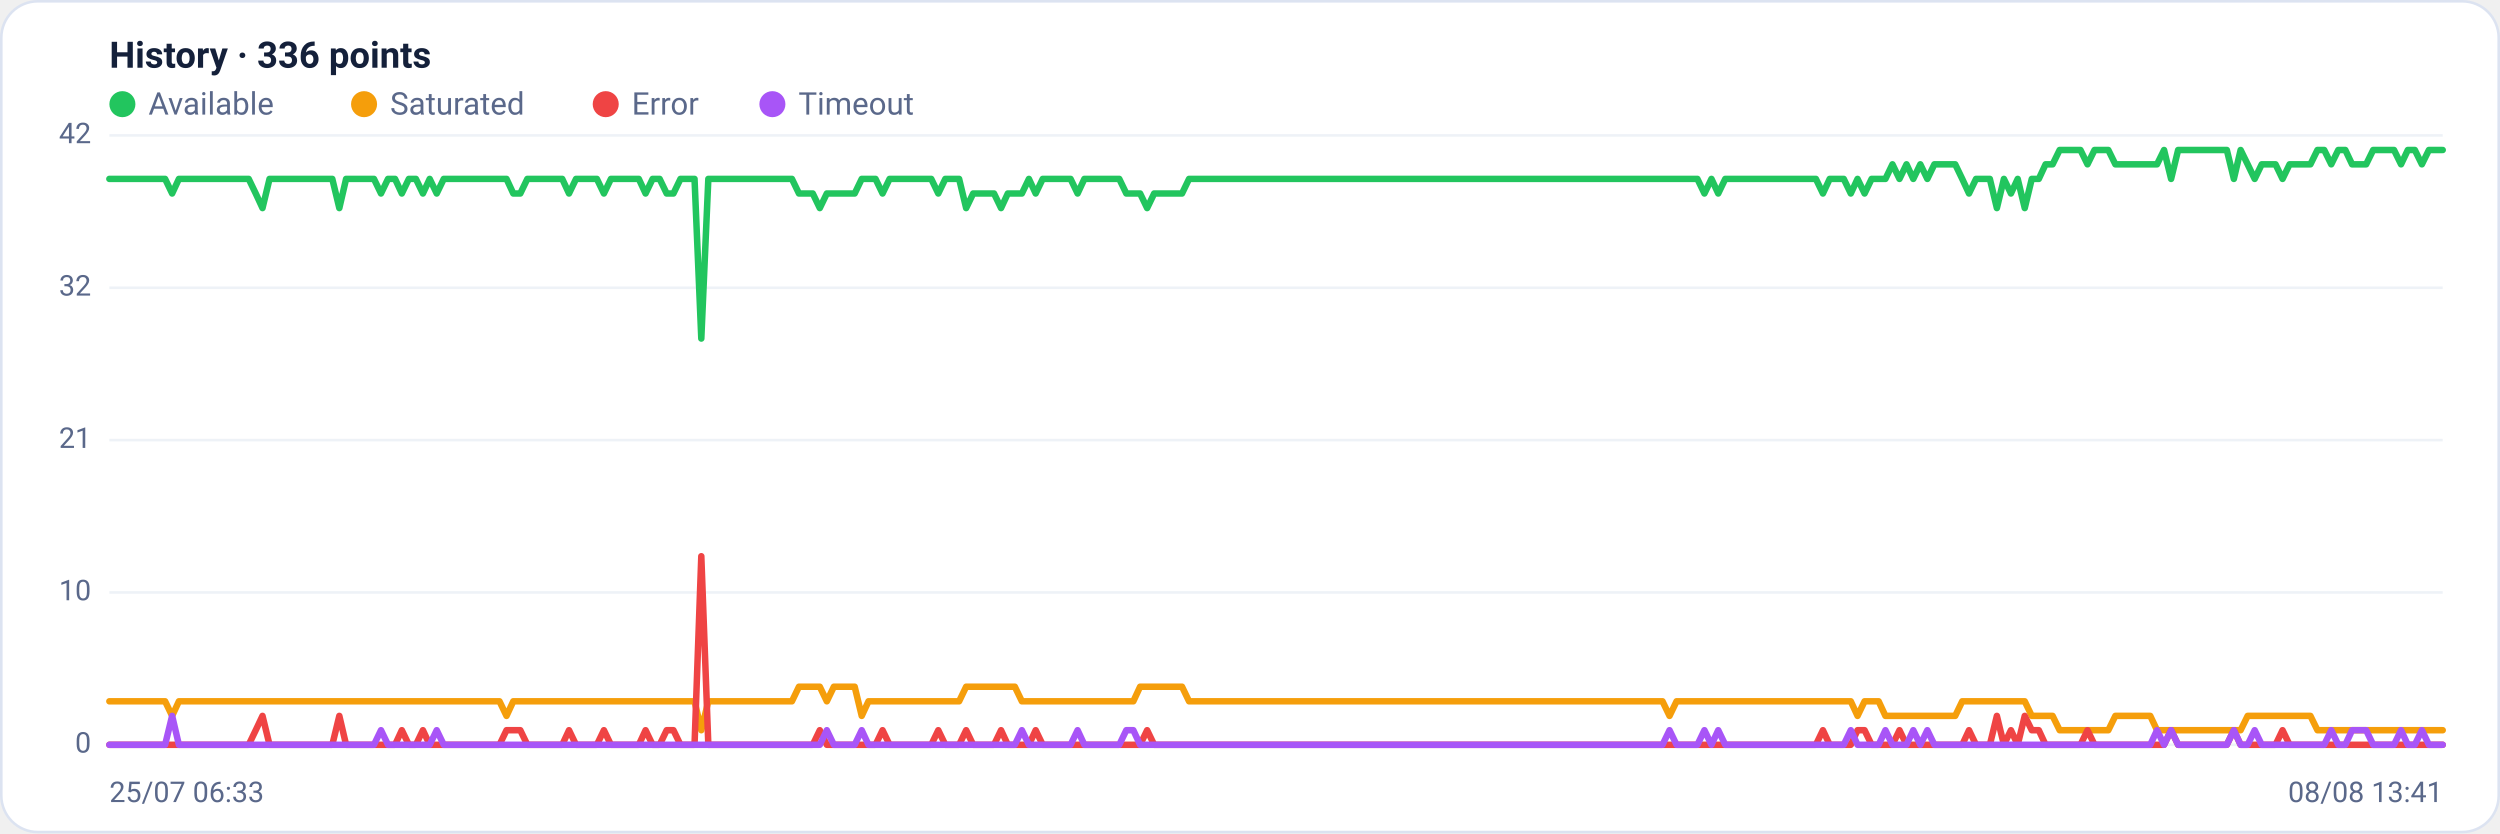
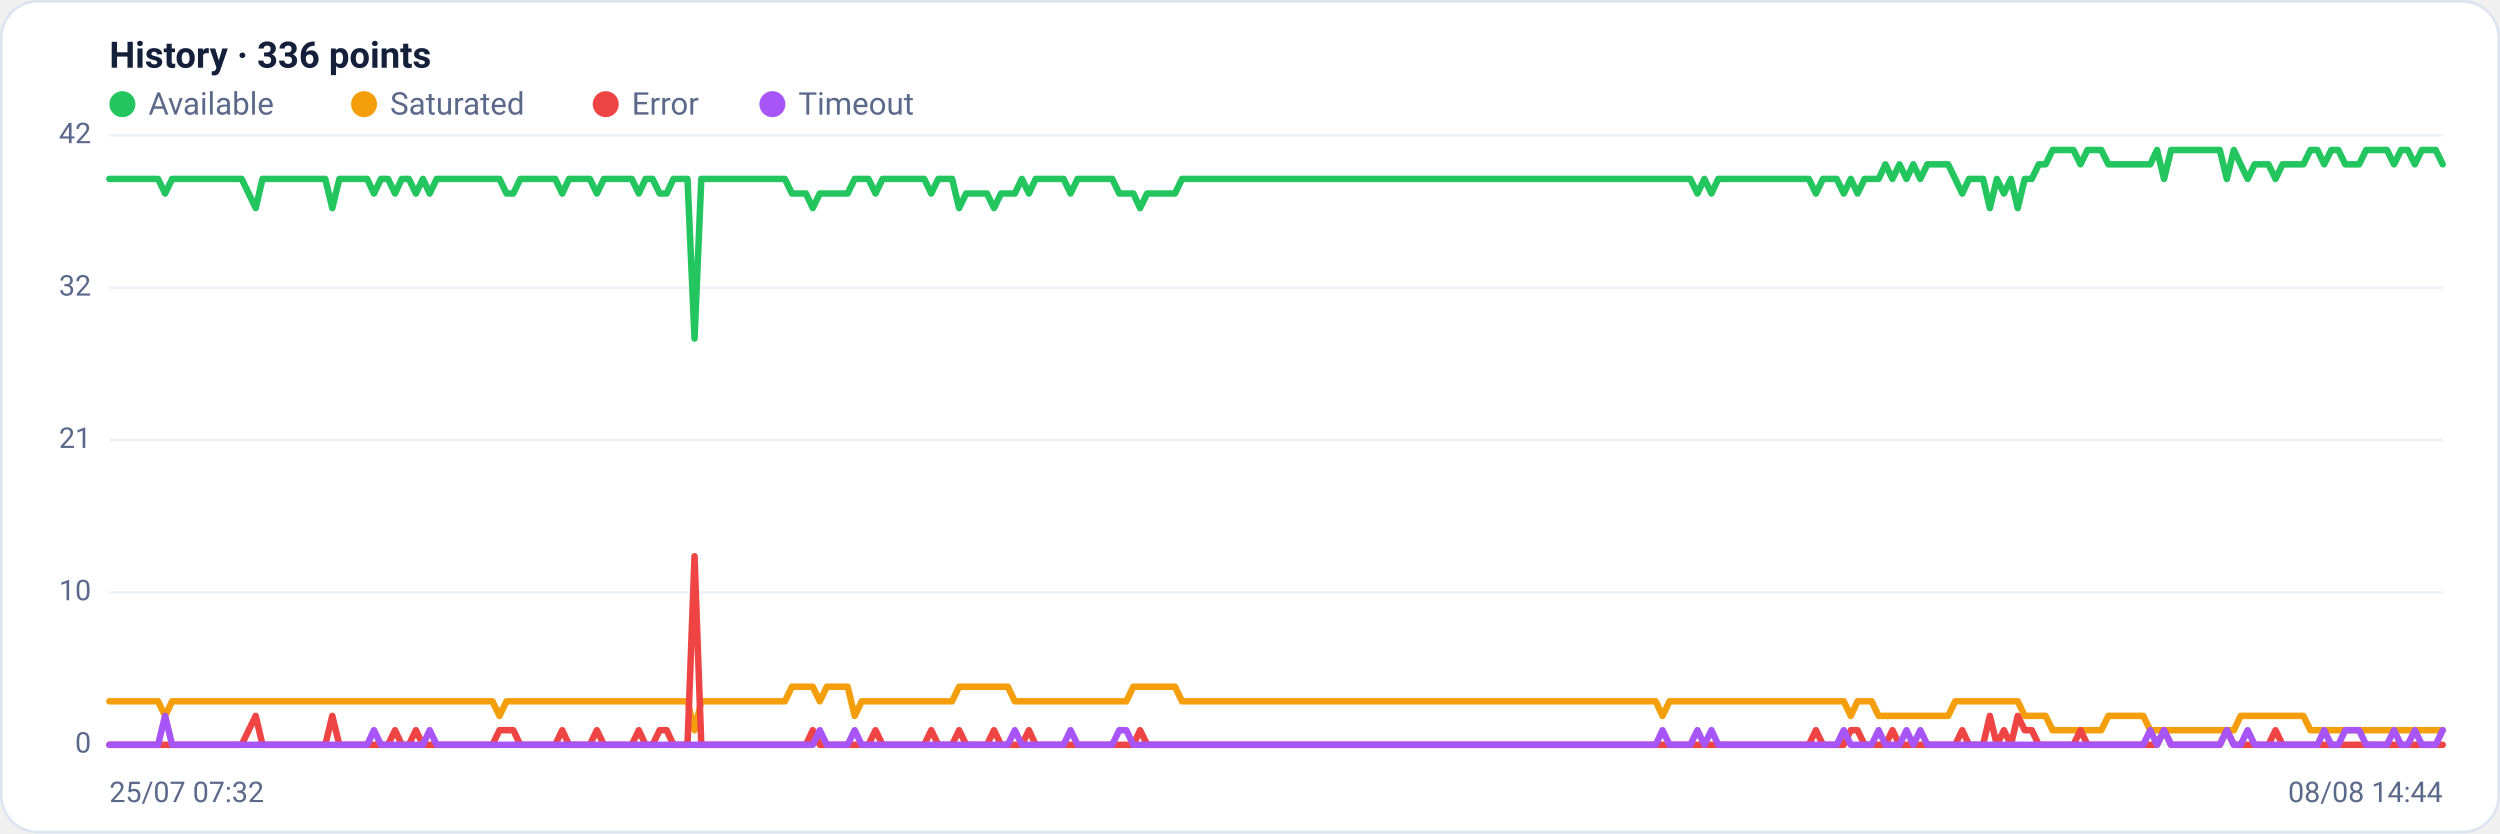
<svg xmlns="http://www.w3.org/2000/svg" viewBox="0 0 960 320" width="960" height="320" font-family="Segoe UI, system-ui, -apple-system, Roboto, Helvetica, Arial, sans-serif" role="img" aria-label="Availability history per region">
  <rect x="0.5" y="0.5" width="959" height="319" rx="14" fill="#ffffff" stroke="#dce3f1" />
  <text x="42" y="26" font-size="14" font-weight="600" fill="#14203a">History · 336 points</text>
  <circle cx="47" cy="40" r="5" fill="#22c55e" />
  <text x="57" y="44" font-size="12" fill="#5a688a">Available</text>
  <circle cx="139.8" cy="40" r="5" fill="#f59e0b" />
  <text x="149.8" y="44" font-size="12" fill="#5a688a">Saturated</text>
  <circle cx="232.6" cy="40" r="5" fill="#ef4444" />
  <text x="242.6" y="44" font-size="12" fill="#5a688a">Error</text>
  <circle cx="296.6" cy="40" r="5" fill="#a855f7" />
  <text x="306.6" y="44" font-size="12" fill="#5a688a">Timeout</text>
  <line x1="42" y1="286.0" x2="938" y2="286.0" stroke="#eef2f7" stroke-width="1" />
  <text x="35" y="289.0" text-anchor="end" font-size="11" fill="#5a688a">0</text>
  <line x1="42" y1="227.5" x2="938" y2="227.5" stroke="#eef2f7" stroke-width="1" />
  <text x="35" y="230.5" text-anchor="end" font-size="11" fill="#5a688a">10</text>
  <line x1="42" y1="169.0" x2="938" y2="169.0" stroke="#eef2f7" stroke-width="1" />
  <text x="35" y="172.0" text-anchor="end" font-size="11" fill="#5a688a">21</text>
  <line x1="42" y1="110.5" x2="938" y2="110.5" stroke="#eef2f7" stroke-width="1" />
  <text x="35" y="113.5" text-anchor="end" font-size="11" fill="#5a688a">32</text>
  <line x1="42" y1="52.0" x2="938" y2="52.0" stroke="#eef2f7" stroke-width="1" />
  <text x="35" y="55.0" text-anchor="end" font-size="11" fill="#5a688a">42</text>
-   <polyline fill="none" stroke="#22c55e" stroke-width="2.5" stroke-linejoin="round" stroke-linecap="round" points="42.0,68.7 44.7,68.7 47.3,68.7 50.0,68.7 52.7,68.7 55.4,68.7 58.0,68.7 60.7,68.7 63.4,68.7 66.1,74.3 68.7,68.7 71.4,68.7 74.1,68.7 76.8,68.7 79.4,68.7 82.1,68.7 84.8,68.7 87.5,68.7 90.1,68.7 92.8,68.7 95.5,68.7 98.2,74.3 100.8,79.9 103.5,68.7 106.2,68.7 108.9,68.7 111.5,68.7 114.2,68.7 116.9,68.7 119.6,68.7 122.2,68.7 124.9,68.7 127.6,68.7 130.3,79.9 132.9,68.7 135.6,68.7 138.3,68.7 141.0,68.7 143.6,68.7 146.3,74.3 149.0,68.7 151.7,68.7 154.3,74.3 157.0,68.7 159.7,68.7 162.4,74.3 165.0,68.7 167.7,74.3 170.4,68.7 173.1,68.7 175.7,68.7 178.4,68.7 181.1,68.7 183.8,68.7 186.4,68.7 189.1,68.7 191.8,68.7 194.5,68.7 197.1,74.3 199.8,74.3 202.5,68.7 205.2,68.7 207.8,68.7 210.5,68.7 213.2,68.7 215.9,68.7 218.5,74.3 221.2,68.7 223.9,68.7 226.5,68.7 229.2,68.7 231.9,74.3 234.6,68.7 237.2,68.7 239.9,68.7 242.6,68.7 245.3,68.7 247.9,74.3 250.6,68.7 253.3,68.7 256.0,74.3 258.6,74.3 261.3,68.7 264.0,68.7 266.7,68.7 269.3,130.0 272.0,68.7 274.7,68.7 277.4,68.7 280.0,68.7 282.7,68.7 285.4,68.7 288.1,68.7 290.7,68.7 293.4,68.7 296.1,68.7 298.8,68.7 301.4,68.7 304.1,68.7 306.8,74.3 309.5,74.3 312.1,74.3 314.8,79.9 317.5,74.3 320.2,74.3 322.8,74.3 325.5,74.3 328.2,74.3 330.9,68.7 333.5,68.7 336.2,68.7 338.9,74.3 341.6,68.7 344.2,68.7 346.9,68.7 349.6,68.7 352.3,68.7 354.9,68.7 357.6,68.7 360.3,74.3 363.0,68.7 365.6,68.7 368.3,68.7 371.0,79.9 373.7,74.3 376.3,74.3 379.0,74.3 381.7,74.3 384.4,79.9 387.0,74.3 389.7,74.3 392.4,74.3 395.1,68.7 397.7,74.3 400.4,68.7 403.1,68.7 405.7,68.7 408.4,68.7 411.1,68.7 413.8,74.3 416.4,68.7 419.1,68.7 421.8,68.7 424.5,68.7 427.1,68.7 429.8,68.7 432.5,74.3 435.2,74.3 437.8,74.3 440.5,79.9 443.2,74.3 445.9,74.3 448.5,74.3 451.2,74.3 453.9,74.3 456.6,68.7 459.2,68.7 461.9,68.7 464.6,68.7 467.3,68.7 469.9,68.7 472.6,68.7 475.3,68.7 478.0,68.7 480.6,68.7 483.3,68.7 486.0,68.7 488.7,68.7 491.3,68.7 494.0,68.7 496.7,68.7 499.4,68.7 502.0,68.7 504.7,68.7 507.4,68.7 510.1,68.7 512.7,68.7 515.4,68.7 518.1,68.7 520.8,68.7 523.4,68.7 526.1,68.7 528.8,68.7 531.5,68.7 534.1,68.7 536.8,68.7 539.5,68.7 542.2,68.7 544.8,68.7 547.5,68.7 550.2,68.7 552.9,68.7 555.5,68.7 558.2,68.7 560.9,68.7 563.6,68.7 566.2,68.7 568.9,68.7 571.6,68.7 574.3,68.7 576.9,68.7 579.6,68.7 582.3,68.7 584.9,68.7 587.6,68.7 590.3,68.7 593.0,68.7 595.6,68.7 598.3,68.7 601.0,68.7 603.7,68.7 606.3,68.7 609.0,68.7 611.7,68.7 614.4,68.7 617.0,68.7 619.7,68.7 622.4,68.7 625.1,68.7 627.7,68.7 630.4,68.7 633.1,68.7 635.8,68.7 638.4,68.7 641.1,68.7 643.8,68.7 646.5,68.7 649.1,68.7 651.8,68.7 654.5,74.3 657.2,68.7 659.8,74.3 662.5,68.7 665.2,68.7 667.9,68.7 670.5,68.7 673.2,68.7 675.9,68.7 678.6,68.7 681.2,68.7 683.9,68.7 686.6,68.7 689.3,68.7 691.9,68.7 694.6,68.7 697.3,68.7 700.0,74.3 702.6,68.7 705.3,68.7 708.0,68.7 710.7,74.3 713.3,68.7 716.0,74.3 718.7,68.7 721.4,68.7 724.0,68.7 726.7,63.1 729.4,68.7 732.1,63.1 734.7,68.7 737.4,63.1 740.1,68.7 742.8,63.1 745.4,63.1 748.1,63.1 750.8,63.1 753.5,68.7 756.1,74.3 758.8,68.7 761.5,68.7 764.1,68.7 766.8,79.9 769.5,68.7 772.2,74.3 774.8,68.7 777.5,79.9 780.2,68.7 782.9,68.7 785.5,63.1 788.2,63.1 790.9,57.6 793.6,57.6 796.2,57.6 798.9,57.6 801.6,63.1 804.3,57.6 806.9,57.6 809.6,57.6 812.3,63.1 815.0,63.1 817.6,63.1 820.3,63.1 823.0,63.1 825.7,63.1 828.3,63.1 831.0,57.6 833.7,68.7 836.4,57.6 839.0,57.6 841.7,57.6 844.4,57.6 847.1,57.6 849.7,57.6 852.4,57.6 855.1,57.6 857.8,68.7 860.4,57.6 863.1,63.1 865.8,68.7 868.5,63.1 871.1,63.1 873.8,63.1 876.5,68.7 879.2,63.1 881.8,63.1 884.5,63.1 887.2,63.1 889.9,57.6 892.5,57.6 895.2,63.1 897.9,57.6 900.6,57.6 903.2,63.1 905.9,63.1 908.6,63.1 911.3,57.6 913.9,57.6 916.6,57.6 919.3,57.6 922.0,63.1 924.6,57.6 927.3,57.6 930.0,63.1 932.7,57.6 935.3,57.6 938.0,57.6" />
-   <polyline fill="none" stroke="#f59e0b" stroke-width="2.5" stroke-linejoin="round" stroke-linecap="round" points="42.0,269.3 44.7,269.3 47.3,269.3 50.0,269.3 52.7,269.3 55.4,269.3 58.0,269.3 60.7,269.3 63.4,269.3 66.1,274.9 68.7,269.3 71.4,269.3 74.1,269.3 76.8,269.3 79.4,269.3 82.1,269.3 84.8,269.3 87.5,269.3 90.1,269.3 92.8,269.3 95.5,269.3 98.2,269.3 100.8,269.3 103.5,269.3 106.2,269.3 108.9,269.3 111.5,269.3 114.2,269.3 116.9,269.3 119.6,269.3 122.2,269.3 124.9,269.3 127.6,269.3 130.3,269.3 132.9,269.3 135.6,269.3 138.3,269.3 141.0,269.3 143.6,269.3 146.3,269.3 149.0,269.3 151.7,269.3 154.3,269.3 157.0,269.3 159.7,269.3 162.4,269.3 165.0,269.3 167.7,269.3 170.4,269.3 173.1,269.3 175.7,269.3 178.4,269.3 181.1,269.3 183.8,269.3 186.4,269.3 189.1,269.3 191.8,269.3 194.5,274.9 197.1,269.3 199.8,269.3 202.5,269.3 205.2,269.3 207.8,269.3 210.5,269.3 213.2,269.3 215.9,269.3 218.5,269.3 221.2,269.3 223.9,269.3 226.5,269.3 229.2,269.3 231.9,269.3 234.6,269.3 237.2,269.3 239.9,269.3 242.6,269.3 245.3,269.3 247.9,269.3 250.6,269.3 253.3,269.3 256.0,269.3 258.6,269.3 261.3,269.3 264.0,269.3 266.7,269.3 269.3,280.4 272.0,269.3 274.7,269.3 277.4,269.3 280.0,269.3 282.7,269.3 285.4,269.3 288.1,269.3 290.7,269.3 293.4,269.3 296.1,269.3 298.8,269.3 301.4,269.3 304.1,269.3 306.8,263.7 309.5,263.7 312.1,263.7 314.8,263.7 317.5,269.3 320.2,263.7 322.8,263.7 325.5,263.7 328.2,263.7 330.9,274.9 333.5,269.3 336.2,269.3 338.9,269.3 341.6,269.3 344.2,269.3 346.9,269.3 349.6,269.3 352.3,269.3 354.9,269.3 357.6,269.3 360.3,269.3 363.0,269.3 365.6,269.3 368.3,269.3 371.0,263.7 373.7,263.7 376.3,263.7 379.0,263.7 381.7,263.7 384.4,263.7 387.0,263.7 389.7,263.7 392.4,269.3 395.1,269.3 397.7,269.3 400.4,269.3 403.1,269.3 405.7,269.3 408.4,269.3 411.1,269.3 413.8,269.3 416.4,269.3 419.1,269.3 421.8,269.3 424.5,269.3 427.1,269.3 429.8,269.3 432.5,269.3 435.2,269.3 437.8,263.7 440.5,263.7 443.2,263.7 445.9,263.7 448.5,263.7 451.2,263.7 453.9,263.7 456.6,269.3 459.2,269.3 461.9,269.3 464.6,269.3 467.3,269.3 469.9,269.3 472.6,269.3 475.3,269.3 478.0,269.3 480.6,269.3 483.3,269.3 486.0,269.3 488.7,269.3 491.3,269.3 494.0,269.3 496.7,269.3 499.4,269.3 502.0,269.3 504.7,269.3 507.4,269.3 510.1,269.3 512.7,269.3 515.4,269.3 518.1,269.3 520.8,269.3 523.4,269.3 526.1,269.3 528.8,269.3 531.5,269.3 534.1,269.3 536.8,269.3 539.5,269.3 542.2,269.3 544.8,269.3 547.5,269.3 550.2,269.3 552.9,269.3 555.5,269.3 558.2,269.3 560.9,269.3 563.6,269.3 566.2,269.3 568.9,269.3 571.6,269.3 574.3,269.3 576.9,269.3 579.6,269.3 582.3,269.3 584.9,269.3 587.6,269.3 590.3,269.3 593.0,269.3 595.6,269.3 598.3,269.3 601.0,269.3 603.7,269.3 606.3,269.3 609.0,269.3 611.7,269.3 614.4,269.3 617.0,269.3 619.7,269.3 622.4,269.3 625.1,269.3 627.7,269.3 630.4,269.3 633.1,269.3 635.8,269.3 638.4,269.3 641.1,274.9 643.8,269.3 646.5,269.3 649.1,269.3 651.8,269.3 654.5,269.3 657.2,269.3 659.8,269.3 662.5,269.3 665.2,269.3 667.9,269.3 670.5,269.3 673.2,269.3 675.9,269.3 678.6,269.3 681.2,269.3 683.9,269.3 686.6,269.3 689.3,269.3 691.9,269.3 694.6,269.3 697.3,269.3 700.0,269.3 702.6,269.3 705.3,269.3 708.0,269.3 710.7,269.3 713.3,274.9 716.0,269.3 718.7,269.3 721.4,269.3 724.0,274.9 726.7,274.9 729.4,274.9 732.1,274.9 734.7,274.9 737.4,274.9 740.1,274.9 742.8,274.9 745.4,274.9 748.1,274.9 750.8,274.9 753.5,269.3 756.1,269.3 758.8,269.3 761.5,269.3 764.1,269.3 766.8,269.3 769.5,269.3 772.2,269.3 774.8,269.3 777.5,269.3 780.2,274.9 782.9,274.9 785.5,274.9 788.2,274.9 790.9,280.4 793.6,280.4 796.2,280.4 798.9,280.4 801.6,280.4 804.3,280.4 806.9,280.4 809.6,280.4 812.3,274.9 815.0,274.9 817.6,274.9 820.3,274.9 823.0,274.9 825.7,274.9 828.3,280.4 831.0,280.4 833.7,280.4 836.4,280.4 839.0,280.4 841.7,280.4 844.4,280.4 847.1,280.4 849.7,280.4 852.4,280.4 855.1,280.4 857.8,280.4 860.4,280.4 863.1,274.9 865.8,274.9 868.5,274.9 871.1,274.9 873.8,274.9 876.5,274.9 879.2,274.9 881.8,274.9 884.5,274.9 887.2,274.9 889.9,280.4 892.5,280.4 895.2,280.4 897.9,280.4 900.6,280.4 903.2,280.4 905.9,280.4 908.6,280.4 911.3,280.4 913.9,280.4 916.6,280.4 919.3,280.4 922.0,280.4 924.6,280.4 927.3,280.4 930.0,280.4 932.7,280.4 935.3,280.4 938.0,280.4" />
-   <polyline fill="none" stroke="#ef4444" stroke-width="2.5" stroke-linejoin="round" stroke-linecap="round" points="42.0,286.0 44.7,286.0 47.3,286.0 50.0,286.0 52.7,286.0 55.4,286.0 58.0,286.0 60.7,286.0 63.4,286.0 66.1,286.0 68.7,286.0 71.4,286.0 74.1,286.0 76.8,286.0 79.4,286.0 82.1,286.0 84.8,286.0 87.5,286.0 90.1,286.0 92.8,286.0 95.5,286.0 98.2,280.4 100.8,274.9 103.5,286.0 106.2,286.0 108.9,286.0 111.5,286.0 114.2,286.0 116.9,286.0 119.6,286.0 122.2,286.0 124.9,286.0 127.6,286.0 130.3,274.9 132.9,286.0 135.6,286.0 138.3,286.0 141.0,286.0 143.6,286.0 146.3,286.0 149.0,286.0 151.7,286.0 154.3,280.4 157.0,286.0 159.7,286.0 162.4,280.4 165.0,286.0 167.7,286.0 170.4,286.0 173.1,286.0 175.7,286.0 178.4,286.0 181.1,286.0 183.8,286.0 186.4,286.0 189.1,286.0 191.8,286.0 194.5,280.4 197.1,280.4 199.8,280.4 202.5,286.0 205.2,286.0 207.8,286.0 210.5,286.0 213.2,286.0 215.9,286.0 218.5,280.4 221.2,286.0 223.9,286.0 226.5,286.0 229.2,286.0 231.9,280.4 234.6,286.0 237.2,286.0 239.9,286.0 242.6,286.0 245.3,286.0 247.9,280.4 250.6,286.0 253.3,286.0 256.0,280.4 258.6,280.4 261.3,286.0 264.0,286.0 266.7,286.0 269.3,213.6 272.0,286.0 274.7,286.0 277.4,286.0 280.0,286.0 282.7,286.0 285.4,286.0 288.1,286.0 290.7,286.0 293.4,286.0 296.1,286.0 298.8,286.0 301.4,286.0 304.1,286.0 306.8,286.0 309.5,286.0 312.1,286.0 314.8,280.4 317.5,286.0 320.2,286.0 322.8,286.0 325.5,286.0 328.2,286.0 330.9,286.0 333.5,286.0 336.2,286.0 338.9,280.4 341.6,286.0 344.2,286.0 346.9,286.0 349.6,286.0 352.3,286.0 354.9,286.0 357.6,286.0 360.3,280.4 363.0,286.0 365.6,286.0 368.3,286.0 371.0,280.4 373.7,286.0 376.3,286.0 379.0,286.0 381.7,286.0 384.4,280.4 387.0,286.0 389.7,286.0 392.4,286.0 395.1,286.0 397.7,280.4 400.4,286.0 403.1,286.0 405.7,286.0 408.4,286.0 411.1,286.0 413.8,286.0 416.4,286.0 419.1,286.0 421.8,286.0 424.5,286.0 427.1,286.0 429.8,286.0 432.5,286.0 435.2,286.0 437.8,286.0 440.5,280.4 443.2,286.0 445.9,286.0 448.5,286.0 451.2,286.0 453.9,286.0 456.6,286.0 459.2,286.0 461.9,286.0 464.6,286.0 467.3,286.0 469.9,286.0 472.6,286.0 475.3,286.0 478.0,286.0 480.6,286.0 483.3,286.0 486.0,286.0 488.7,286.0 491.3,286.0 494.0,286.0 496.7,286.0 499.4,286.0 502.0,286.0 504.7,286.0 507.4,286.0 510.1,286.0 512.7,286.0 515.4,286.0 518.1,286.0 520.8,286.0 523.4,286.0 526.1,286.0 528.8,286.0 531.5,286.0 534.1,286.0 536.8,286.0 539.5,286.0 542.2,286.0 544.8,286.0 547.5,286.0 550.2,286.0 552.9,286.0 555.5,286.0 558.2,286.0 560.9,286.0 563.6,286.0 566.2,286.0 568.9,286.0 571.6,286.0 574.3,286.0 576.9,286.0 579.6,286.0 582.3,286.0 584.9,286.0 587.6,286.0 590.3,286.0 593.0,286.0 595.6,286.0 598.3,286.0 601.0,286.0 603.7,286.0 606.3,286.0 609.0,286.0 611.7,286.0 614.4,286.0 617.0,286.0 619.7,286.0 622.4,286.0 625.1,286.0 627.7,286.0 630.4,286.0 633.1,286.0 635.8,286.0 638.4,286.0 641.1,286.0 643.8,286.0 646.5,286.0 649.1,286.0 651.8,286.0 654.5,286.0 657.2,286.0 659.8,286.0 662.5,286.0 665.2,286.0 667.9,286.0 670.5,286.0 673.2,286.0 675.9,286.0 678.6,286.0 681.2,286.0 683.9,286.0 686.6,286.0 689.3,286.0 691.9,286.0 694.6,286.0 697.3,286.0 700.0,280.4 702.6,286.0 705.3,286.0 708.0,286.0 710.7,286.0 713.3,280.4 716.0,280.4 718.7,286.0 721.4,286.0 724.0,286.0 726.7,286.0 729.4,280.4 732.1,286.0 734.7,286.0 737.4,286.0 740.1,286.0 742.8,286.0 745.4,286.0 748.1,286.0 750.8,286.0 753.5,286.0 756.1,280.4 758.8,286.0 761.5,286.0 764.1,286.0 766.8,274.9 769.5,286.0 772.2,280.4 774.8,286.0 777.5,274.9 780.2,280.4 782.9,280.4 785.5,286.0 788.2,286.0 790.9,286.0 793.6,286.0 796.2,286.0 798.9,286.0 801.6,280.4 804.3,286.0 806.9,286.0 809.6,286.0 812.3,286.0 815.0,286.0 817.6,286.0 820.3,286.0 823.0,286.0 825.7,286.0 828.3,286.0 831.0,286.0 833.7,280.4 836.4,286.0 839.0,286.0 841.7,286.0 844.4,286.0 847.1,286.0 849.7,286.0 852.4,286.0 855.1,286.0 857.8,280.4 860.4,286.0 863.1,286.0 865.8,286.0 868.5,286.0 871.1,286.0 873.8,286.0 876.5,280.4 879.2,286.0 881.8,286.0 884.5,286.0 887.2,286.0 889.9,286.0 892.5,286.0 895.2,286.0 897.9,286.0 900.6,286.0 903.2,286.0 905.9,286.0 908.6,286.0 911.3,286.0 913.9,286.0 916.6,286.0 919.3,286.0 922.0,286.0 924.6,286.0 927.3,286.0 930.0,286.0 932.7,286.0 935.3,286.0 938.0,286.0" />
-   <polyline fill="none" stroke="#a855f7" stroke-width="2.5" stroke-linejoin="round" stroke-linecap="round" points="42.0,286.0 44.7,286.0 47.3,286.0 50.0,286.0 52.7,286.0 55.4,286.0 58.0,286.0 60.7,286.0 63.4,286.0 66.1,274.9 68.7,286.0 71.4,286.0 74.1,286.0 76.8,286.0 79.4,286.0 82.1,286.0 84.8,286.0 87.5,286.0 90.1,286.0 92.8,286.0 95.5,286.0 98.2,286.0 100.8,286.0 103.5,286.0 106.2,286.0 108.9,286.0 111.5,286.0 114.2,286.0 116.9,286.0 119.6,286.0 122.2,286.0 124.9,286.0 127.6,286.0 130.3,286.0 132.9,286.0 135.6,286.0 138.3,286.0 141.0,286.0 143.6,286.0 146.3,280.4 149.0,286.0 151.7,286.0 154.3,286.0 157.0,286.0 159.7,286.0 162.4,286.0 165.0,286.0 167.7,280.4 170.4,286.0 173.1,286.0 175.7,286.0 178.4,286.0 181.1,286.0 183.8,286.0 186.4,286.0 189.1,286.0 191.8,286.0 194.5,286.0 197.1,286.0 199.8,286.0 202.5,286.0 205.2,286.0 207.8,286.0 210.5,286.0 213.2,286.0 215.9,286.0 218.5,286.0 221.2,286.0 223.9,286.0 226.5,286.0 229.2,286.0 231.9,286.0 234.6,286.0 237.2,286.0 239.9,286.0 242.6,286.0 245.3,286.0 247.9,286.0 250.6,286.0 253.3,286.0 256.0,286.0 258.6,286.0 261.3,286.0 264.0,286.0 266.7,286.0 269.3,286.0 272.0,286.0 274.7,286.0 277.4,286.0 280.0,286.0 282.7,286.0 285.4,286.0 288.1,286.0 290.7,286.0 293.4,286.0 296.1,286.0 298.8,286.0 301.4,286.0 304.1,286.0 306.8,286.0 309.5,286.0 312.1,286.0 314.8,286.0 317.5,280.4 320.2,286.0 322.8,286.0 325.5,286.0 328.2,286.0 330.9,280.4 333.5,286.0 336.2,286.0 338.9,286.0 341.6,286.0 344.2,286.0 346.9,286.0 349.6,286.0 352.3,286.0 354.9,286.0 357.6,286.0 360.3,286.0 363.0,286.0 365.6,286.0 368.3,286.0 371.0,286.0 373.7,286.0 376.3,286.0 379.0,286.0 381.7,286.0 384.4,286.0 387.0,286.0 389.7,286.0 392.4,280.4 395.1,286.0 397.7,286.0 400.4,286.0 403.1,286.0 405.7,286.0 408.4,286.0 411.1,286.0 413.8,280.4 416.4,286.0 419.1,286.0 421.8,286.0 424.5,286.0 427.1,286.0 429.8,286.0 432.5,280.4 435.2,280.4 437.8,286.0 440.5,286.0 443.2,286.0 445.9,286.0 448.5,286.0 451.2,286.0 453.9,286.0 456.6,286.0 459.2,286.0 461.9,286.0 464.6,286.0 467.3,286.0 469.9,286.0 472.6,286.0 475.3,286.0 478.0,286.0 480.6,286.0 483.3,286.0 486.0,286.0 488.7,286.0 491.3,286.0 494.0,286.0 496.7,286.0 499.4,286.0 502.0,286.0 504.7,286.0 507.4,286.0 510.1,286.0 512.7,286.0 515.4,286.0 518.1,286.0 520.8,286.0 523.4,286.0 526.1,286.0 528.8,286.0 531.5,286.0 534.1,286.0 536.8,286.0 539.5,286.0 542.2,286.0 544.8,286.0 547.5,286.0 550.2,286.0 552.9,286.0 555.5,286.0 558.2,286.0 560.9,286.0 563.6,286.0 566.2,286.0 568.9,286.0 571.6,286.0 574.3,286.0 576.9,286.0 579.6,286.0 582.3,286.0 584.9,286.0 587.6,286.0 590.3,286.0 593.0,286.0 595.6,286.0 598.3,286.0 601.0,286.0 603.7,286.0 606.3,286.0 609.0,286.0 611.7,286.0 614.4,286.0 617.0,286.0 619.7,286.0 622.4,286.0 625.1,286.0 627.7,286.0 630.4,286.0 633.1,286.0 635.8,286.0 638.4,286.0 641.1,280.4 643.8,286.0 646.5,286.0 649.1,286.0 651.8,286.0 654.5,280.4 657.2,286.0 659.8,280.4 662.5,286.0 665.2,286.0 667.9,286.0 670.5,286.0 673.2,286.0 675.9,286.0 678.6,286.0 681.2,286.0 683.9,286.0 686.6,286.0 689.3,286.0 691.9,286.0 694.6,286.0 697.3,286.0 700.0,286.0 702.6,286.0 705.3,286.0 708.0,286.0 710.7,280.4 713.3,286.0 716.0,286.0 718.7,286.0 721.4,286.0 724.0,280.4 726.7,286.0 729.4,286.0 732.1,286.0 734.7,280.4 737.4,286.0 740.1,280.4 742.8,286.0 745.4,286.0 748.1,286.0 750.8,286.0 753.5,286.0 756.1,286.0 758.8,286.0 761.5,286.0 764.1,286.0 766.8,286.0 769.5,286.0 772.2,286.0 774.8,286.0 777.5,286.0 780.2,286.0 782.9,286.0 785.5,286.0 788.2,286.0 790.9,286.0 793.6,286.0 796.2,286.0 798.9,286.0 801.6,286.0 804.3,286.0 806.9,286.0 809.6,286.0 812.3,286.0 815.0,286.0 817.6,286.0 820.3,286.0 823.0,286.0 825.7,286.0 828.3,280.4 831.0,286.0 833.7,280.4 836.4,286.0 839.0,286.0 841.7,286.0 844.4,286.0 847.1,286.0 849.7,286.0 852.4,286.0 855.1,286.0 857.8,280.4 860.4,286.0 863.1,286.0 865.8,280.4 868.5,286.0 871.1,286.0 873.8,286.0 876.5,286.0 879.2,286.0 881.8,286.0 884.5,286.0 887.2,286.0 889.9,286.0 892.5,286.0 895.2,280.4 897.9,286.0 900.6,286.0 903.2,280.4 905.9,280.4 908.6,280.4 911.3,286.0 913.9,286.0 916.6,286.0 919.3,286.0 922.0,280.4 924.6,286.0 927.3,286.0 930.0,280.4 932.7,286.0 935.3,286.0 938.0,286.0" />
-   <text x="42" y="308" font-size="11" fill="#5a688a">25/07 06:33</text>
-   <text x="938" y="308" text-anchor="end" font-size="11" fill="#5a688a">08/08 13:41</text>
+   <polyline fill="none" stroke="#22c55e" stroke-width="2.5" stroke-linejoin="round" stroke-linecap="round" points="42.0,68.7 44.7,68.7 47.3,68.7 50.0,68.7 52.7,68.7 55.4,68.7 58.0,68.7 60.7,68.7 63.4,74.3 66.1,68.7 68.7,68.7 71.4,68.7 74.1,68.7 76.8,68.7 79.4,68.7 82.1,68.7 84.8,68.7 87.5,68.7 90.1,68.7 92.8,68.7 95.5,74.3 98.2,79.9 100.8,68.7 103.5,68.7 106.2,68.7 108.9,68.7 111.5,68.7 114.2,68.7 116.9,68.7 119.6,68.7 122.2,68.7 124.9,68.7 127.6,79.9 130.3,68.7 132.9,68.7 135.6,68.7 138.3,68.7 141.0,68.7 143.6,74.3 146.3,68.7 149.0,68.7 151.7,74.3 154.3,68.7 157.0,68.7 159.7,74.3 162.4,68.7 165.0,74.3 167.7,68.7 170.4,68.7 173.1,68.7 175.7,68.7 178.4,68.7 181.1,68.7 183.8,68.7 186.4,68.7 189.1,68.7 191.8,68.7 194.5,74.3 197.1,74.3 199.8,68.7 202.5,68.7 205.2,68.7 207.8,68.7 210.5,68.7 213.2,68.7 215.9,74.3 218.5,68.7 221.2,68.7 223.9,68.7 226.5,68.7 229.2,74.3 231.9,68.7 234.6,68.7 237.2,68.7 239.9,68.7 242.6,68.7 245.3,74.3 247.9,68.7 250.6,68.7 253.3,74.3 256.0,74.3 258.6,68.7 261.3,68.7 264.0,68.7 266.7,130.0 269.3,68.7 272.0,68.7 274.7,68.7 277.4,68.7 280.0,68.7 282.7,68.7 285.4,68.7 288.1,68.7 290.7,68.7 293.4,68.7 296.1,68.7 298.8,68.7 301.4,68.7 304.1,74.3 306.8,74.3 309.5,74.3 312.1,79.9 314.8,74.3 317.5,74.3 320.2,74.3 322.8,74.3 325.5,74.3 328.2,68.7 330.9,68.7 333.5,68.7 336.2,74.3 338.9,68.7 341.6,68.7 344.2,68.7 346.9,68.7 349.6,68.7 352.3,68.7 354.9,68.7 357.6,74.3 360.3,68.7 363.0,68.7 365.6,68.7 368.3,79.9 371.0,74.3 373.7,74.3 376.3,74.3 379.0,74.3 381.7,79.9 384.4,74.3 387.0,74.3 389.7,74.3 392.4,68.7 395.1,74.3 397.7,68.7 400.4,68.7 403.1,68.7 405.7,68.7 408.4,68.7 411.1,74.3 413.8,68.7 416.4,68.7 419.1,68.7 421.8,68.7 424.5,68.7 427.1,68.7 429.8,74.3 432.5,74.3 435.2,74.3 437.8,79.9 440.5,74.3 443.2,74.3 445.9,74.3 448.5,74.3 451.2,74.3 453.9,68.7 456.6,68.7 459.2,68.7 461.9,68.7 464.6,68.7 467.3,68.7 469.9,68.7 472.6,68.7 475.3,68.7 478.0,68.7 480.6,68.7 483.3,68.7 486.0,68.7 488.7,68.7 491.3,68.7 494.0,68.7 496.7,68.7 499.4,68.7 502.0,68.7 504.7,68.7 507.4,68.7 510.1,68.7 512.7,68.7 515.4,68.7 518.1,68.7 520.8,68.7 523.4,68.7 526.1,68.7 528.8,68.7 531.5,68.7 534.1,68.7 536.8,68.7 539.5,68.7 542.2,68.7 544.8,68.7 547.5,68.7 550.2,68.7 552.9,68.7 555.5,68.7 558.2,68.7 560.9,68.7 563.6,68.7 566.2,68.7 568.9,68.7 571.6,68.7 574.3,68.7 576.9,68.7 579.6,68.7 582.3,68.7 584.9,68.7 587.6,68.7 590.3,68.7 593.0,68.7 595.6,68.7 598.3,68.7 601.0,68.7 603.7,68.7 606.3,68.7 609.0,68.7 611.7,68.7 614.4,68.7 617.0,68.7 619.7,68.7 622.4,68.7 625.1,68.7 627.7,68.7 630.4,68.7 633.1,68.7 635.8,68.7 638.4,68.7 641.1,68.7 643.8,68.7 646.5,68.7 649.1,68.7 651.8,74.3 654.5,68.7 657.2,74.3 659.8,68.7 662.5,68.7 665.2,68.7 667.9,68.7 670.5,68.7 673.2,68.7 675.9,68.7 678.6,68.7 681.2,68.7 683.9,68.7 686.6,68.7 689.3,68.7 691.9,68.7 694.6,68.7 697.3,74.3 700.0,68.7 702.6,68.7 705.3,68.7 708.0,74.3 710.7,68.7 713.3,74.3 716.0,68.7 718.7,68.7 721.4,68.7 724.0,63.1 726.7,68.7 729.4,63.1 732.1,68.7 734.7,63.1 737.4,68.7 740.1,63.1 742.8,63.1 745.4,63.1 748.1,63.1 750.8,68.7 753.5,74.3 756.1,68.7 758.8,68.7 761.5,68.7 764.1,79.9 766.8,68.7 769.5,74.3 772.2,68.7 774.8,79.9 777.5,68.7 780.2,68.7 782.9,63.1 785.5,63.1 788.2,57.6 790.9,57.6 793.6,57.6 796.2,57.6 798.9,63.1 801.6,57.6 804.3,57.6 806.9,57.6 809.6,63.1 812.3,63.1 815.0,63.1 817.6,63.1 820.3,63.1 823.0,63.1 825.7,63.1 828.3,57.6 831.0,68.7 833.7,57.6 836.4,57.6 839.0,57.6 841.7,57.6 844.4,57.6 847.1,57.6 849.7,57.6 852.4,57.6 855.1,68.7 857.8,57.6 860.4,63.1 863.1,68.7 865.8,63.1 868.5,63.1 871.1,63.1 873.8,68.7 876.5,63.1 879.2,63.1 881.8,63.1 884.5,63.1 887.2,57.6 889.9,57.6 892.5,63.1 895.2,57.6 897.9,57.6 900.6,63.1 903.2,63.1 905.9,63.1 908.6,57.6 911.3,57.6 913.9,57.6 916.6,57.6 919.3,63.1 922.0,57.6 924.6,57.6 927.3,63.1 930.0,57.6 932.7,57.6 935.3,57.6 938.0,63.1" />
+   <polyline fill="none" stroke="#f59e0b" stroke-width="2.5" stroke-linejoin="round" stroke-linecap="round" points="42.0,269.3 44.7,269.3 47.3,269.3 50.0,269.3 52.7,269.3 55.4,269.3 58.0,269.3 60.7,269.3 63.4,274.9 66.1,269.3 68.7,269.3 71.4,269.3 74.1,269.3 76.8,269.3 79.4,269.3 82.1,269.3 84.8,269.3 87.5,269.3 90.1,269.3 92.8,269.3 95.5,269.3 98.2,269.3 100.8,269.3 103.5,269.3 106.2,269.3 108.9,269.3 111.5,269.3 114.2,269.3 116.9,269.3 119.6,269.3 122.2,269.3 124.9,269.3 127.6,269.3 130.3,269.3 132.9,269.3 135.6,269.3 138.3,269.3 141.0,269.3 143.6,269.3 146.3,269.3 149.0,269.3 151.7,269.3 154.3,269.3 157.0,269.3 159.7,269.3 162.4,269.3 165.0,269.3 167.7,269.3 170.4,269.3 173.1,269.3 175.7,269.3 178.4,269.3 181.1,269.3 183.8,269.3 186.4,269.3 189.1,269.3 191.8,274.9 194.5,269.3 197.1,269.3 199.8,269.3 202.5,269.3 205.2,269.3 207.8,269.3 210.5,269.3 213.2,269.3 215.9,269.3 218.5,269.3 221.2,269.3 223.9,269.3 226.5,269.3 229.2,269.3 231.9,269.3 234.6,269.3 237.2,269.3 239.9,269.3 242.6,269.3 245.3,269.3 247.9,269.3 250.6,269.3 253.3,269.3 256.0,269.3 258.6,269.3 261.3,269.3 264.0,269.3 266.7,280.4 269.3,269.3 272.0,269.3 274.7,269.3 277.4,269.3 280.0,269.3 282.7,269.3 285.4,269.3 288.1,269.3 290.7,269.3 293.4,269.3 296.1,269.3 298.8,269.3 301.4,269.3 304.1,263.7 306.8,263.7 309.5,263.7 312.1,263.7 314.8,269.3 317.5,263.7 320.2,263.7 322.8,263.7 325.5,263.7 328.2,274.9 330.9,269.3 333.5,269.3 336.2,269.3 338.9,269.3 341.6,269.3 344.2,269.3 346.9,269.3 349.6,269.3 352.3,269.3 354.9,269.3 357.6,269.3 360.3,269.3 363.0,269.3 365.6,269.3 368.3,263.7 371.0,263.7 373.7,263.7 376.3,263.7 379.0,263.7 381.7,263.7 384.4,263.7 387.0,263.7 389.7,269.3 392.4,269.3 395.1,269.3 397.7,269.3 400.4,269.3 403.1,269.3 405.7,269.3 408.4,269.3 411.1,269.3 413.8,269.3 416.4,269.3 419.1,269.3 421.8,269.3 424.5,269.3 427.1,269.3 429.8,269.3 432.5,269.3 435.2,263.7 437.8,263.7 440.5,263.7 443.2,263.7 445.9,263.7 448.5,263.7 451.2,263.7 453.9,269.3 456.6,269.3 459.2,269.3 461.9,269.3 464.6,269.3 467.3,269.3 469.9,269.3 472.6,269.3 475.3,269.3 478.0,269.3 480.6,269.3 483.3,269.3 486.0,269.3 488.7,269.3 491.3,269.3 494.0,269.3 496.7,269.3 499.4,269.3 502.0,269.3 504.7,269.3 507.4,269.3 510.1,269.3 512.7,269.3 515.4,269.3 518.1,269.3 520.8,269.3 523.4,269.3 526.1,269.3 528.8,269.3 531.5,269.3 534.1,269.3 536.8,269.3 539.5,269.3 542.2,269.3 544.8,269.3 547.5,269.3 550.2,269.3 552.9,269.3 555.5,269.3 558.2,269.3 560.9,269.3 563.6,269.3 566.2,269.3 568.9,269.3 571.6,269.3 574.3,269.3 576.9,269.3 579.6,269.3 582.3,269.3 584.9,269.3 587.6,269.3 590.3,269.3 593.0,269.3 595.6,269.3 598.3,269.3 601.0,269.3 603.7,269.3 606.3,269.3 609.0,269.3 611.7,269.3 614.4,269.3 617.0,269.3 619.7,269.3 622.4,269.3 625.1,269.3 627.7,269.3 630.4,269.3 633.1,269.3 635.8,269.3 638.4,274.9 641.1,269.3 643.8,269.3 646.5,269.3 649.1,269.3 651.8,269.3 654.5,269.3 657.2,269.3 659.8,269.3 662.5,269.3 665.2,269.3 667.9,269.3 670.5,269.3 673.2,269.3 675.9,269.3 678.6,269.3 681.2,269.3 683.9,269.3 686.6,269.3 689.3,269.3 691.9,269.3 694.6,269.3 697.3,269.3 700.0,269.3 702.6,269.3 705.3,269.3 708.0,269.3 710.7,274.9 713.3,269.3 716.0,269.3 718.7,269.3 721.4,274.9 724.0,274.9 726.7,274.9 729.4,274.9 732.1,274.9 734.7,274.9 737.4,274.9 740.1,274.9 742.8,274.9 745.4,274.9 748.1,274.9 750.8,269.3 753.5,269.3 756.1,269.3 758.8,269.3 761.5,269.3 764.1,269.3 766.8,269.3 769.5,269.3 772.2,269.3 774.8,269.3 777.5,274.9 780.2,274.9 782.9,274.9 785.5,274.9 788.2,280.4 790.9,280.4 793.6,280.4 796.2,280.4 798.9,280.4 801.6,280.4 804.3,280.4 806.9,280.4 809.6,274.9 812.3,274.9 815.0,274.9 817.6,274.9 820.3,274.9 823.0,274.9 825.7,280.4 828.3,280.4 831.0,280.4 833.7,280.4 836.4,280.4 839.0,280.4 841.7,280.4 844.4,280.4 847.1,280.4 849.7,280.4 852.4,280.4 855.1,280.4 857.8,280.4 860.4,274.9 863.1,274.9 865.8,274.9 868.5,274.9 871.1,274.9 873.8,274.9 876.5,274.9 879.2,274.9 881.8,274.9 884.5,274.9 887.2,280.4 889.9,280.4 892.5,280.4 895.2,280.4 897.9,280.4 900.6,280.4 903.2,280.4 905.9,280.4 908.6,280.4 911.3,280.4 913.9,280.4 916.6,280.4 919.3,280.4 922.0,280.4 924.6,280.4 927.3,280.4 930.0,280.4 932.7,280.4 935.3,280.4 938.0,280.4" />
+   <polyline fill="none" stroke="#ef4444" stroke-width="2.5" stroke-linejoin="round" stroke-linecap="round" points="42.0,286.0 44.7,286.0 47.3,286.0 50.0,286.0 52.7,286.0 55.4,286.0 58.0,286.0 60.7,286.0 63.4,286.0 66.1,286.0 68.7,286.0 71.4,286.0 74.1,286.0 76.8,286.0 79.4,286.0 82.1,286.0 84.8,286.0 87.5,286.0 90.1,286.0 92.8,286.0 95.5,280.4 98.2,274.9 100.8,286.0 103.5,286.0 106.2,286.0 108.9,286.0 111.5,286.0 114.2,286.0 116.9,286.0 119.6,286.0 122.2,286.0 124.9,286.0 127.6,274.9 130.3,286.0 132.9,286.0 135.6,286.0 138.3,286.0 141.0,286.0 143.6,286.0 146.3,286.0 149.0,286.0 151.7,280.4 154.3,286.0 157.0,286.0 159.7,280.4 162.4,286.0 165.0,286.0 167.7,286.0 170.4,286.0 173.1,286.0 175.7,286.0 178.4,286.0 181.1,286.0 183.8,286.0 186.4,286.0 189.1,286.0 191.8,280.4 194.5,280.4 197.1,280.4 199.8,286.0 202.5,286.0 205.2,286.0 207.8,286.0 210.5,286.0 213.2,286.0 215.9,280.4 218.5,286.0 221.2,286.0 223.9,286.0 226.5,286.0 229.2,280.4 231.9,286.0 234.6,286.0 237.2,286.0 239.9,286.0 242.6,286.0 245.3,280.4 247.9,286.0 250.6,286.0 253.3,280.4 256.0,280.4 258.6,286.0 261.3,286.0 264.0,286.0 266.7,213.6 269.3,286.0 272.0,286.0 274.7,286.0 277.4,286.0 280.0,286.0 282.7,286.0 285.4,286.0 288.1,286.0 290.7,286.0 293.4,286.0 296.1,286.0 298.8,286.0 301.4,286.0 304.1,286.0 306.8,286.0 309.5,286.0 312.1,280.4 314.8,286.0 317.5,286.0 320.2,286.0 322.8,286.0 325.5,286.0 328.2,286.0 330.9,286.0 333.5,286.0 336.2,280.4 338.9,286.0 341.6,286.0 344.2,286.0 346.9,286.0 349.6,286.0 352.3,286.0 354.9,286.0 357.6,280.4 360.3,286.0 363.0,286.0 365.6,286.0 368.3,280.4 371.0,286.0 373.7,286.0 376.3,286.0 379.0,286.0 381.7,280.4 384.4,286.0 387.0,286.0 389.7,286.0 392.4,286.0 395.1,280.4 397.7,286.0 400.4,286.0 403.1,286.0 405.7,286.0 408.4,286.0 411.1,286.0 413.8,286.0 416.4,286.0 419.1,286.0 421.8,286.0 424.5,286.0 427.1,286.0 429.8,286.0 432.5,286.0 435.2,286.0 437.8,280.4 440.5,286.0 443.2,286.0 445.9,286.0 448.5,286.0 451.2,286.0 453.9,286.0 456.6,286.0 459.2,286.0 461.9,286.0 464.6,286.0 467.3,286.0 469.9,286.0 472.6,286.0 475.3,286.0 478.0,286.0 480.6,286.0 483.3,286.0 486.0,286.0 488.7,286.0 491.3,286.0 494.0,286.0 496.7,286.0 499.4,286.0 502.0,286.0 504.7,286.0 507.4,286.0 510.1,286.0 512.7,286.0 515.4,286.0 518.1,286.0 520.8,286.0 523.4,286.0 526.1,286.0 528.8,286.0 531.5,286.0 534.1,286.0 536.8,286.0 539.5,286.0 542.2,286.0 544.8,286.0 547.5,286.0 550.2,286.0 552.9,286.0 555.5,286.0 558.2,286.0 560.9,286.0 563.6,286.0 566.2,286.0 568.9,286.0 571.6,286.0 574.3,286.0 576.9,286.0 579.6,286.0 582.3,286.0 584.9,286.0 587.6,286.0 590.3,286.0 593.0,286.0 595.6,286.0 598.3,286.0 601.0,286.0 603.7,286.0 606.3,286.0 609.0,286.0 611.7,286.0 614.4,286.0 617.0,286.0 619.7,286.0 622.4,286.0 625.1,286.0 627.7,286.0 630.4,286.0 633.1,286.0 635.8,286.0 638.4,286.0 641.1,286.0 643.8,286.0 646.5,286.0 649.1,286.0 651.8,286.0 654.5,286.0 657.2,286.0 659.8,286.0 662.5,286.0 665.2,286.0 667.9,286.0 670.5,286.0 673.2,286.0 675.9,286.0 678.6,286.0 681.2,286.0 683.9,286.0 686.6,286.0 689.3,286.0 691.9,286.0 694.6,286.0 697.3,280.4 700.0,286.0 702.6,286.0 705.3,286.0 708.0,286.0 710.7,280.4 713.3,280.4 716.0,286.0 718.7,286.0 721.4,286.0 724.0,286.0 726.7,280.4 729.4,286.0 732.1,286.0 734.7,286.0 737.4,286.0 740.1,286.0 742.8,286.0 745.4,286.0 748.1,286.0 750.8,286.0 753.5,280.4 756.1,286.0 758.8,286.0 761.5,286.0 764.1,274.9 766.8,286.0 769.5,280.4 772.2,286.0 774.8,274.9 777.5,280.4 780.2,280.4 782.9,286.0 785.5,286.0 788.2,286.0 790.9,286.0 793.6,286.0 796.2,286.0 798.9,280.4 801.6,286.0 804.3,286.0 806.9,286.0 809.6,286.0 812.3,286.0 815.0,286.0 817.6,286.0 820.3,286.0 823.0,286.0 825.7,286.0 828.3,286.0 831.0,280.4 833.7,286.0 836.4,286.0 839.0,286.0 841.7,286.0 844.4,286.0 847.1,286.0 849.7,286.0 852.4,286.0 855.1,280.4 857.8,286.0 860.4,286.0 863.1,286.0 865.8,286.0 868.5,286.0 871.1,286.0 873.8,280.4 876.5,286.0 879.2,286.0 881.8,286.0 884.5,286.0 887.2,286.0 889.9,286.0 892.5,286.0 895.2,286.0 897.9,286.0 900.6,286.0 903.2,286.0 905.9,286.0 908.6,286.0 911.3,286.0 913.9,286.0 916.6,286.0 919.3,286.0 922.0,286.0 924.6,286.0 927.3,286.0 930.0,286.0 932.7,286.0 935.3,286.0 938.0,286.0" />
+   <polyline fill="none" stroke="#a855f7" stroke-width="2.5" stroke-linejoin="round" stroke-linecap="round" points="42.0,286.0 44.7,286.0 47.3,286.0 50.0,286.0 52.7,286.0 55.4,286.0 58.0,286.0 60.7,286.0 63.4,274.9 66.1,286.0 68.7,286.0 71.4,286.0 74.1,286.0 76.8,286.0 79.4,286.0 82.1,286.0 84.8,286.0 87.5,286.0 90.1,286.0 92.8,286.0 95.5,286.0 98.2,286.0 100.8,286.0 103.5,286.0 106.2,286.0 108.9,286.0 111.5,286.0 114.2,286.0 116.9,286.0 119.6,286.0 122.2,286.0 124.9,286.0 127.6,286.0 130.3,286.0 132.9,286.0 135.6,286.0 138.3,286.0 141.0,286.0 143.6,280.4 146.3,286.0 149.0,286.0 151.7,286.0 154.3,286.0 157.0,286.0 159.7,286.0 162.4,286.0 165.0,280.4 167.7,286.0 170.4,286.0 173.1,286.0 175.7,286.0 178.4,286.0 181.1,286.0 183.8,286.0 186.4,286.0 189.1,286.0 191.8,286.0 194.5,286.0 197.1,286.0 199.8,286.0 202.5,286.0 205.2,286.0 207.8,286.0 210.5,286.0 213.2,286.0 215.9,286.0 218.5,286.0 221.2,286.0 223.9,286.0 226.5,286.0 229.2,286.0 231.9,286.0 234.6,286.0 237.2,286.0 239.9,286.0 242.6,286.0 245.3,286.0 247.9,286.0 250.6,286.0 253.3,286.0 256.0,286.0 258.6,286.0 261.3,286.0 264.0,286.0 266.7,286.0 269.3,286.0 272.0,286.0 274.7,286.0 277.4,286.0 280.0,286.0 282.7,286.0 285.4,286.0 288.1,286.0 290.7,286.0 293.4,286.0 296.1,286.0 298.8,286.0 301.4,286.0 304.1,286.0 306.8,286.0 309.5,286.0 312.1,286.0 314.8,280.4 317.5,286.0 320.2,286.0 322.8,286.0 325.5,286.0 328.2,280.4 330.9,286.0 333.5,286.0 336.2,286.0 338.9,286.0 341.6,286.0 344.2,286.0 346.9,286.0 349.6,286.0 352.3,286.0 354.9,286.0 357.6,286.0 360.3,286.0 363.0,286.0 365.6,286.0 368.3,286.0 371.0,286.0 373.7,286.0 376.3,286.0 379.0,286.0 381.7,286.0 384.4,286.0 387.0,286.0 389.7,280.4 392.4,286.0 395.1,286.0 397.7,286.0 400.4,286.0 403.1,286.0 405.7,286.0 408.4,286.0 411.1,280.4 413.8,286.0 416.4,286.0 419.1,286.0 421.8,286.0 424.5,286.0 427.1,286.0 429.8,280.4 432.5,280.4 435.2,286.0 437.8,286.0 440.5,286.0 443.2,286.0 445.9,286.0 448.5,286.0 451.2,286.0 453.9,286.0 456.6,286.0 459.2,286.0 461.9,286.0 464.6,286.0 467.3,286.0 469.9,286.0 472.6,286.0 475.3,286.0 478.0,286.0 480.6,286.0 483.3,286.0 486.0,286.0 488.7,286.0 491.3,286.0 494.0,286.0 496.7,286.0 499.4,286.0 502.0,286.0 504.7,286.0 507.4,286.0 510.1,286.0 512.7,286.0 515.4,286.0 518.1,286.0 520.8,286.0 523.4,286.0 526.1,286.0 528.8,286.0 531.5,286.0 534.1,286.0 536.8,286.0 539.5,286.0 542.2,286.0 544.8,286.0 547.5,286.0 550.2,286.0 552.9,286.0 555.5,286.0 558.2,286.0 560.9,286.0 563.6,286.0 566.2,286.0 568.9,286.0 571.6,286.0 574.3,286.0 576.9,286.0 579.6,286.0 582.3,286.0 584.9,286.0 587.6,286.0 590.3,286.0 593.0,286.0 595.6,286.0 598.3,286.0 601.0,286.0 603.7,286.0 606.3,286.0 609.0,286.0 611.7,286.0 614.4,286.0 617.0,286.0 619.7,286.0 622.4,286.0 625.1,286.0 627.7,286.0 630.4,286.0 633.1,286.0 635.8,286.0 638.4,280.4 641.1,286.0 643.8,286.0 646.5,286.0 649.1,286.0 651.8,280.4 654.5,286.0 657.2,280.4 659.8,286.0 662.5,286.0 665.2,286.0 667.9,286.0 670.5,286.0 673.2,286.0 675.9,286.0 678.6,286.0 681.2,286.0 683.9,286.0 686.6,286.0 689.3,286.0 691.9,286.0 694.6,286.0 697.3,286.0 700.0,286.0 702.6,286.0 705.3,286.0 708.0,280.4 710.7,286.0 713.3,286.0 716.0,286.0 718.7,286.0 721.4,280.4 724.0,286.0 726.7,286.0 729.4,286.0 732.1,280.4 734.7,286.0 737.4,280.4 740.1,286.0 742.8,286.0 745.4,286.0 748.1,286.0 750.8,286.0 753.5,286.0 756.1,286.0 758.8,286.0 761.5,286.0 764.1,286.0 766.8,286.0 769.5,286.0 772.2,286.0 774.8,286.0 777.5,286.0 780.2,286.0 782.9,286.0 785.5,286.0 788.2,286.0 790.9,286.0 793.6,286.0 796.2,286.0 798.9,286.0 801.6,286.0 804.3,286.0 806.9,286.0 809.6,286.0 812.3,286.0 815.0,286.0 817.6,286.0 820.3,286.0 823.0,286.0 825.7,280.4 828.3,286.0 831.0,280.4 833.7,286.0 836.4,286.0 839.0,286.0 841.7,286.0 844.4,286.0 847.1,286.0 849.7,286.0 852.4,286.0 855.1,280.4 857.8,286.0 860.4,286.0 863.1,280.4 865.8,286.0 868.5,286.0 871.1,286.0 873.8,286.0 876.5,286.0 879.2,286.0 881.8,286.0 884.5,286.0 887.2,286.0 889.9,286.0 892.5,280.4 895.2,286.0 897.9,286.0 900.6,280.4 903.2,280.4 905.9,280.4 908.6,286.0 911.3,286.0 913.9,286.0 916.6,286.0 919.3,280.4 922.0,286.0 924.6,286.0 927.3,280.4 930.0,286.0 932.7,286.0 935.3,286.0 938.0,280.4" />
+   <text x="42" y="308" font-size="11" fill="#5a688a">25/07 07:32</text>
+   <text x="938" y="308" text-anchor="end" font-size="11" fill="#5a688a">08/08 14:44</text>
</svg>
